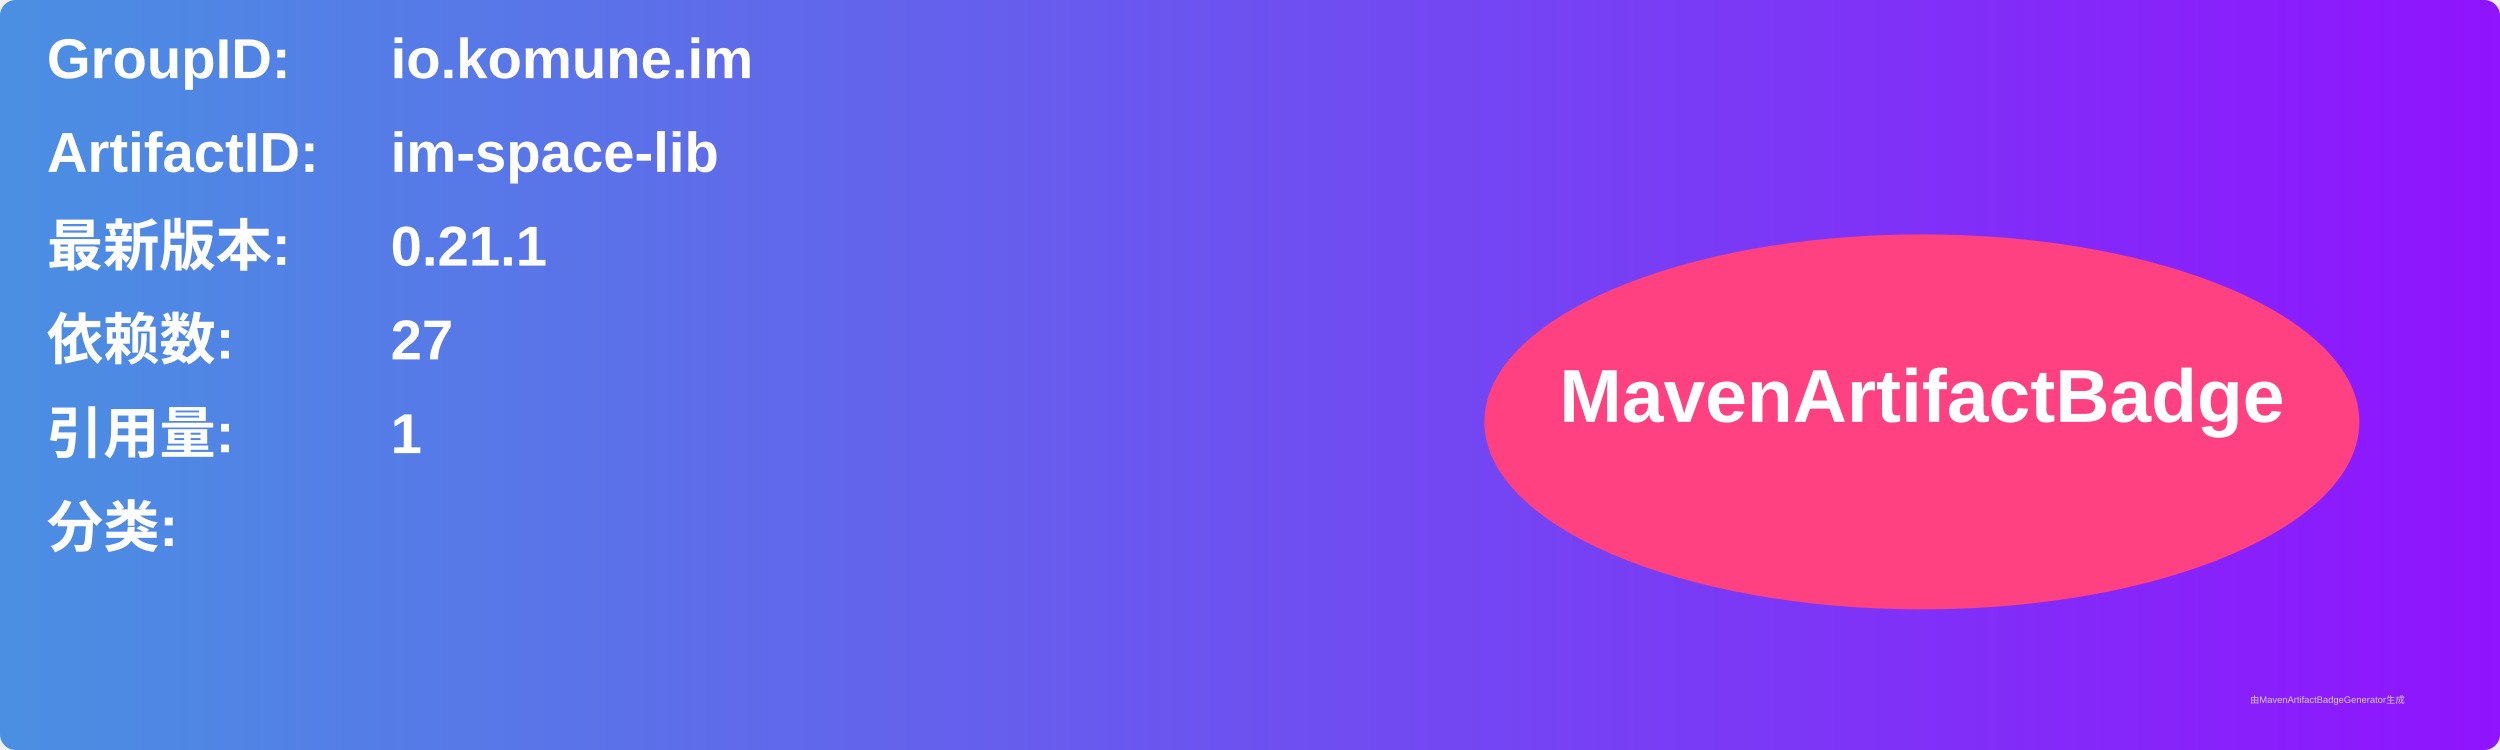
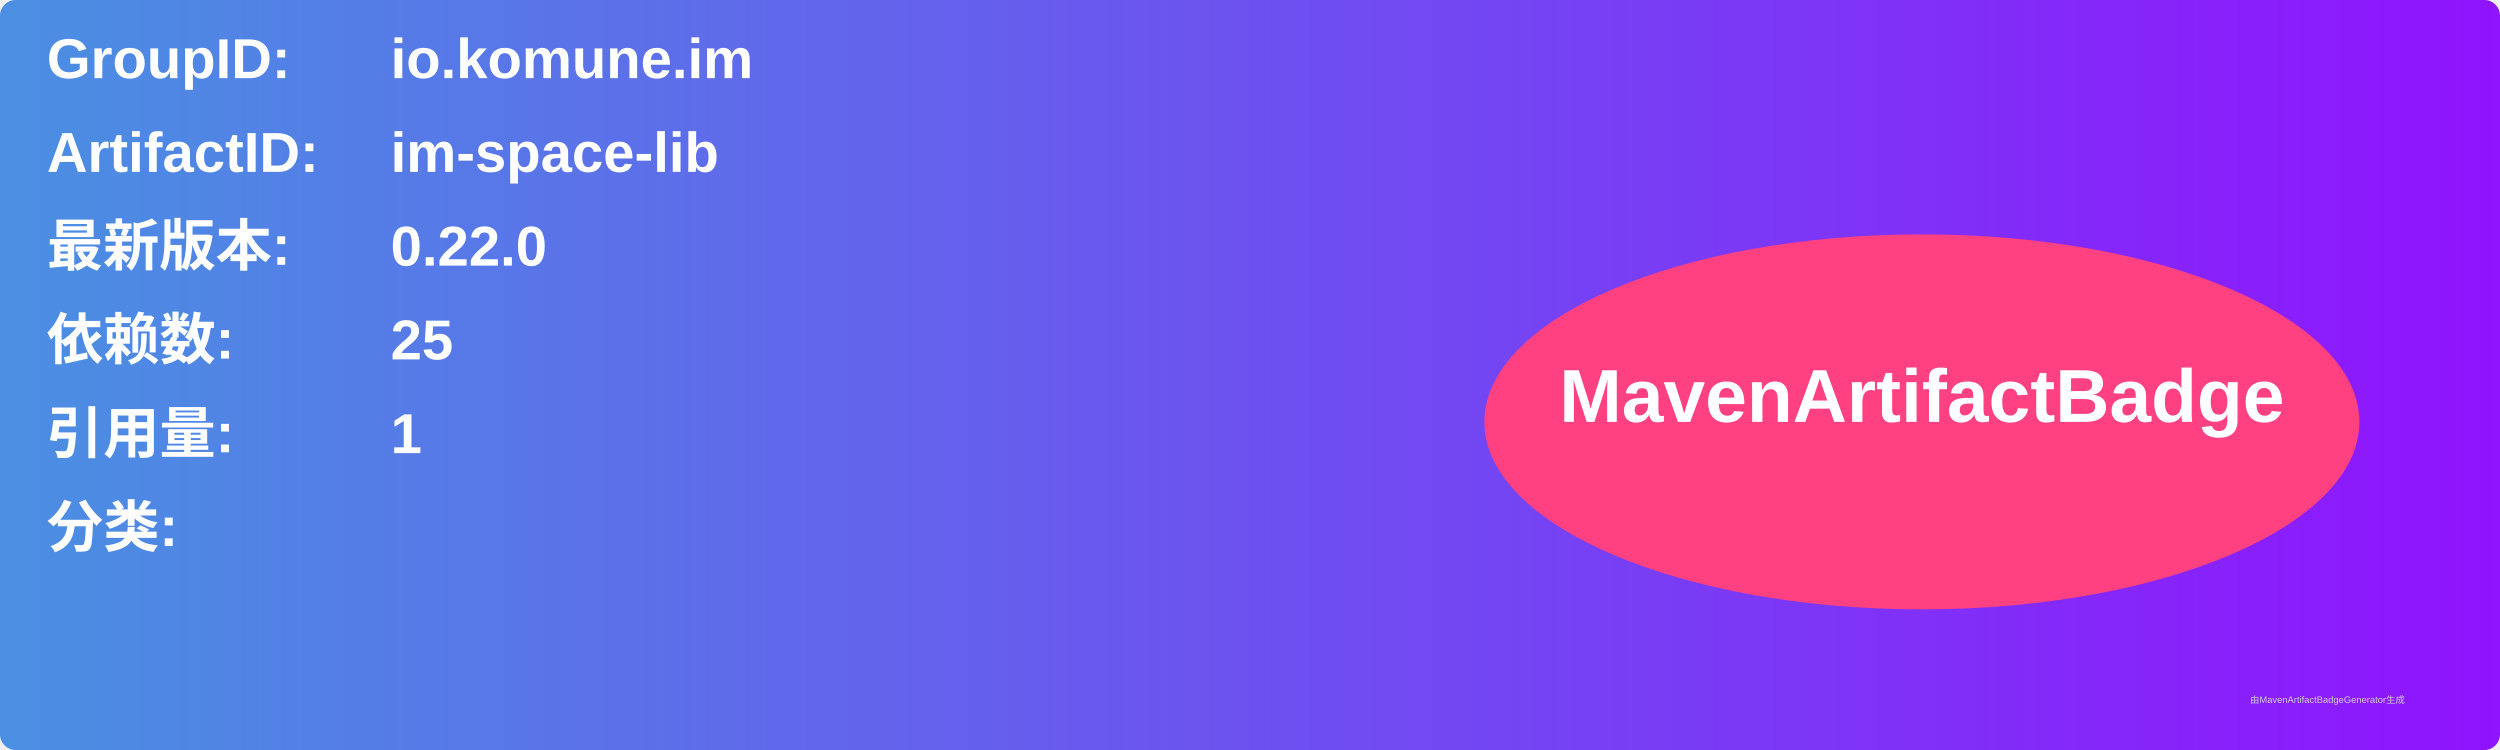
<svg xmlns="http://www.w3.org/2000/svg" width="800" height="240" viewBox="0 0 800 240">
  <linearGradient id="grad" x1="0%" y1="0%" x2="100%" y2="0%">
    <stop offset="0%" stop-color="#4a90e2" />
    <stop offset="100%" stop-color="#9013fe" />
  </linearGradient>
  <rect width="100%" height="100%" rx="5" ry="5" fill="url(#grad)" />
  <g transform="translate(15, 15)">
    <text x="0" y="10" font-family="Arial" font-size="18" fill="white" font-weight="bold" width="260">GroupID:</text>
    <text x="110" y="10" font-family="Arial" font-size="18" fill="white" font-weight="bold" width="460">io.komune.im</text>
    <text x="0" y="40" font-family="Arial" font-size="18" fill="white" font-weight="bold" width="260">ArtifactID:</text>
    <text x="110" y="40" font-family="Arial" font-size="18" fill="white" font-weight="bold" width="460">im-space-lib</text>
    <text x="0" y="70" font-family="Arial" font-size="18" fill="white" font-weight="bold">最新版本:</text>
    <text x="110" y="70" font-family="Arial" font-size="18" fill="white" font-weight="bold">
-       <tspan font-weight="bold">0.21.1</tspan>
+       <tspan font-weight="bold">0.22.0</tspan>
    </text>
    <text x="0" y="100" font-family="Arial" font-size="18" fill="white" font-weight="bold">依赖数: </text>
    <text x="110" y="100" font-family="Arial" font-size="18" fill="white">
-       <tspan font-weight="bold">27</tspan>
+       <tspan font-weight="bold">25</tspan>
    </text>
    <text x="0" y="130" font-family="Arial" font-size="18" fill="white" font-weight="bold">引用量: </text>
    <text x="110" y="130" font-family="Arial" font-size="18" fill="white">
      <tspan font-weight="bold">1</tspan>
    </text>
    <text x="0" y="160" font-family="Arial" font-size="18" fill="white" font-weight="bold">分类:</text>
    <text x="10" y="190" font-family="Arial" font-size="10" fill="white">
      <tspan font-weight="bold" />
    </text>
    <ellipse cx="600" cy="120" rx="140" ry="60" fill="#ff4081" />
    <text x="600" y="120" text-anchor="middle" font-family="Arial" font-size="24" fill="white" font-weight="bold">MavenArtifactBadge</text>
  </g>
  <text x="720" y="225" font-family="Arial" font-size="3" fill="#d0d0d0">由MavenArtifactBadgeGenerator生成</text>
</svg>
